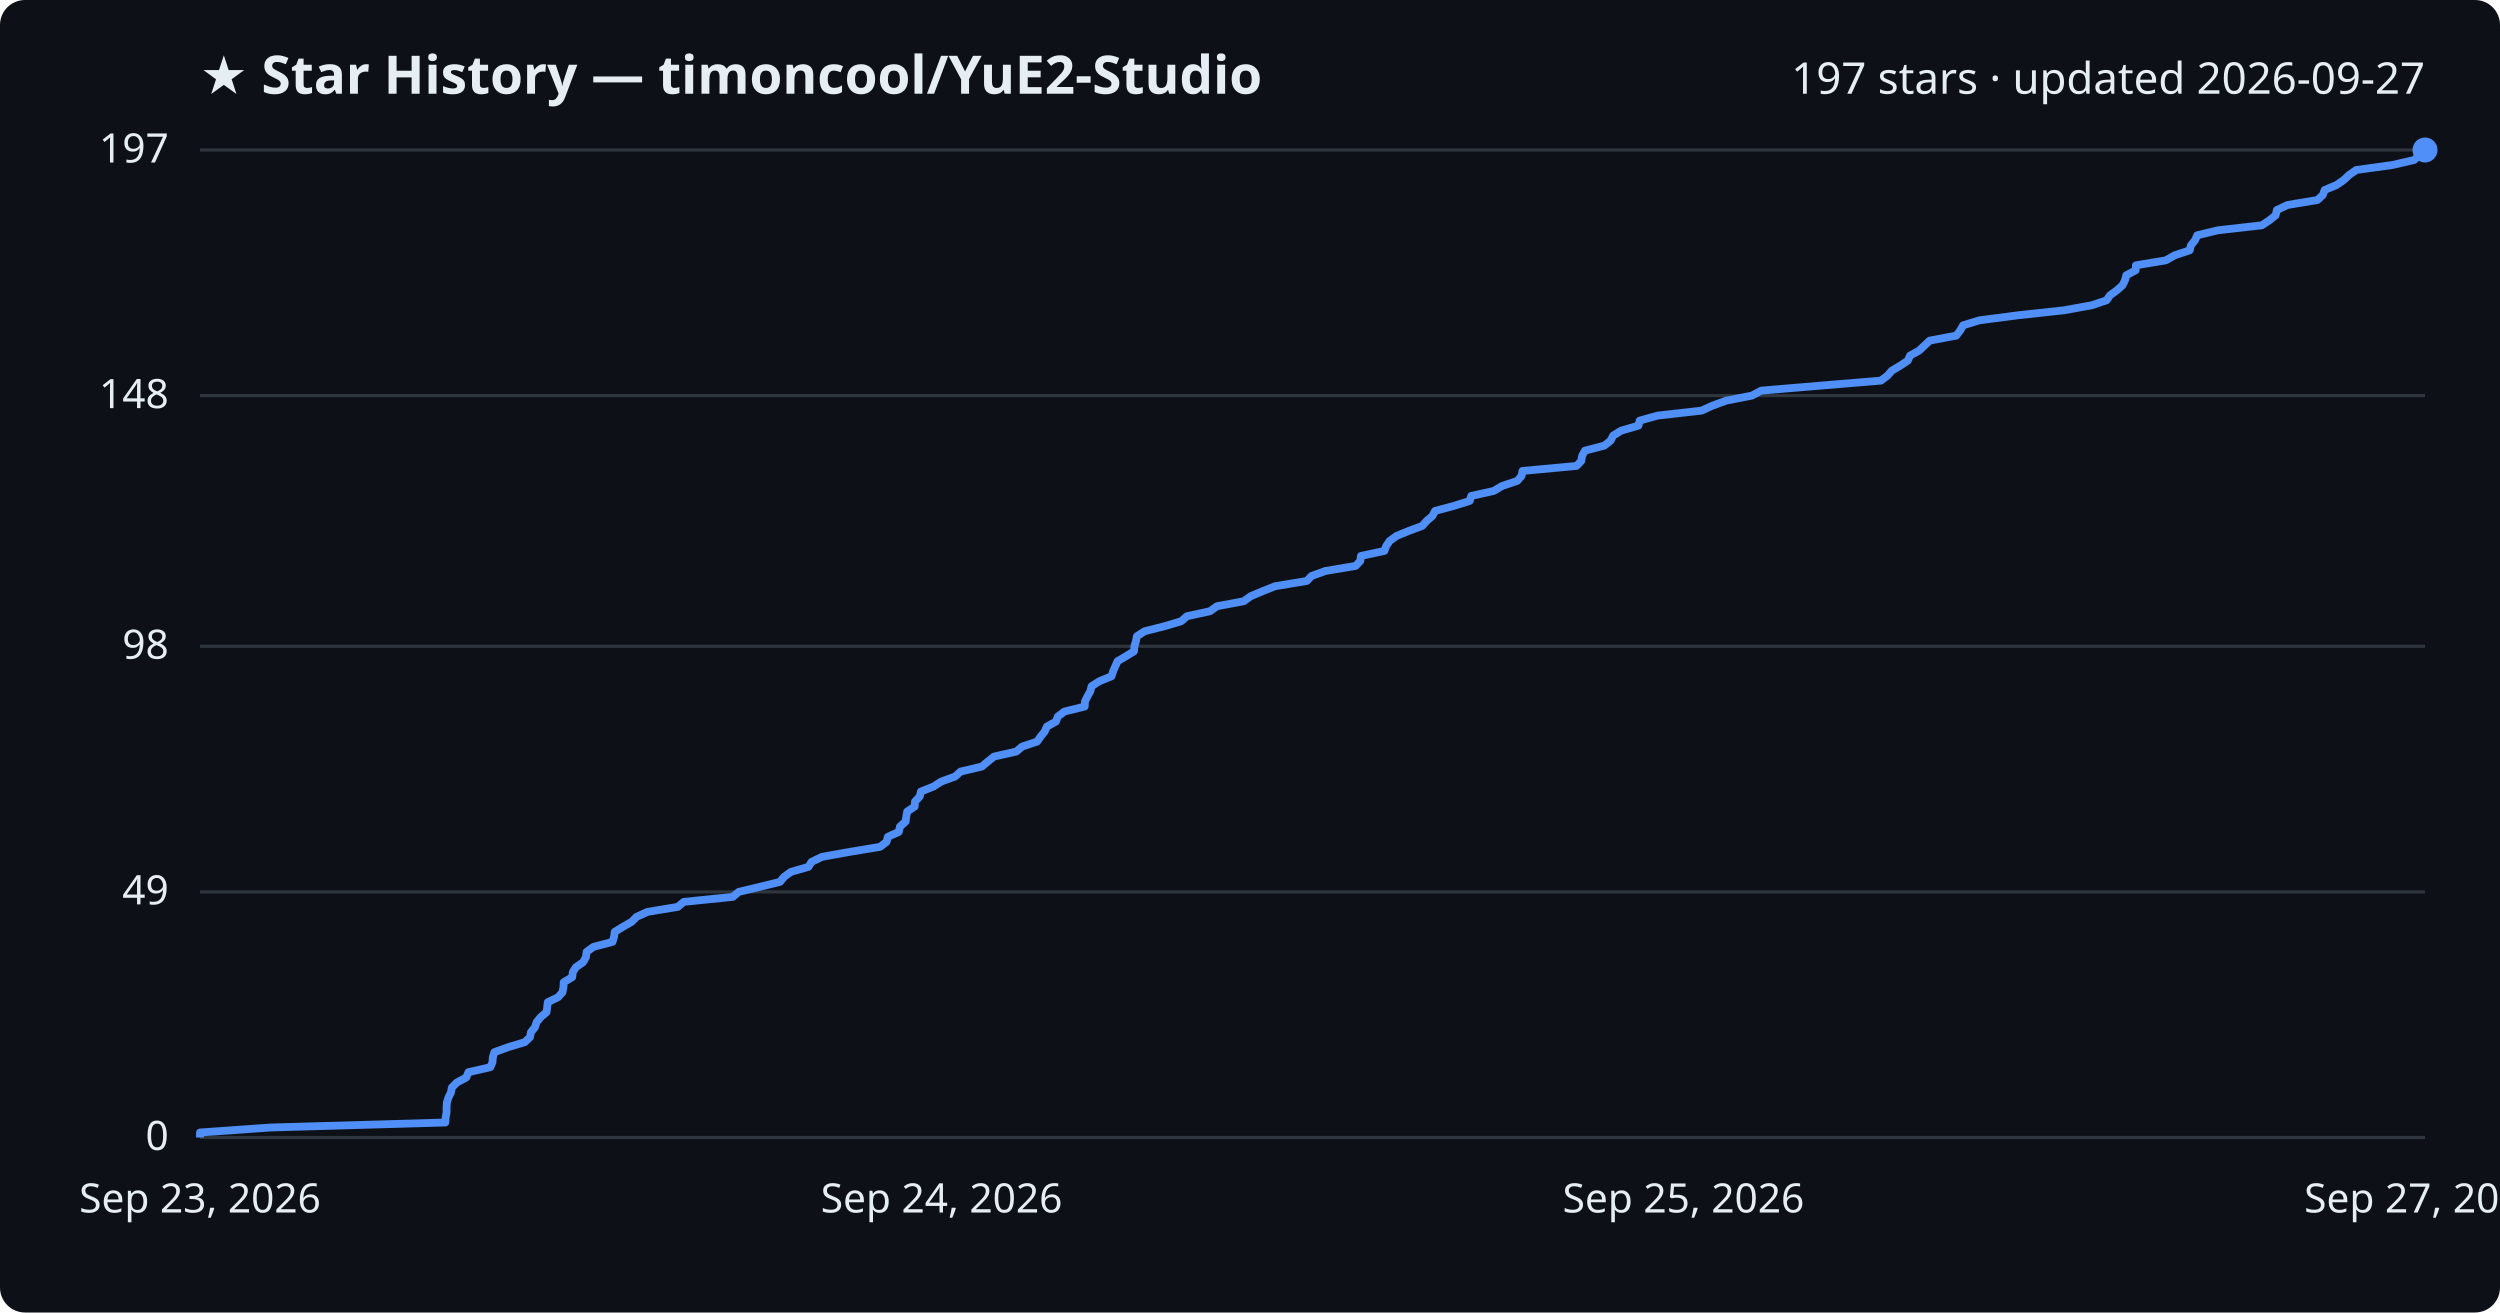
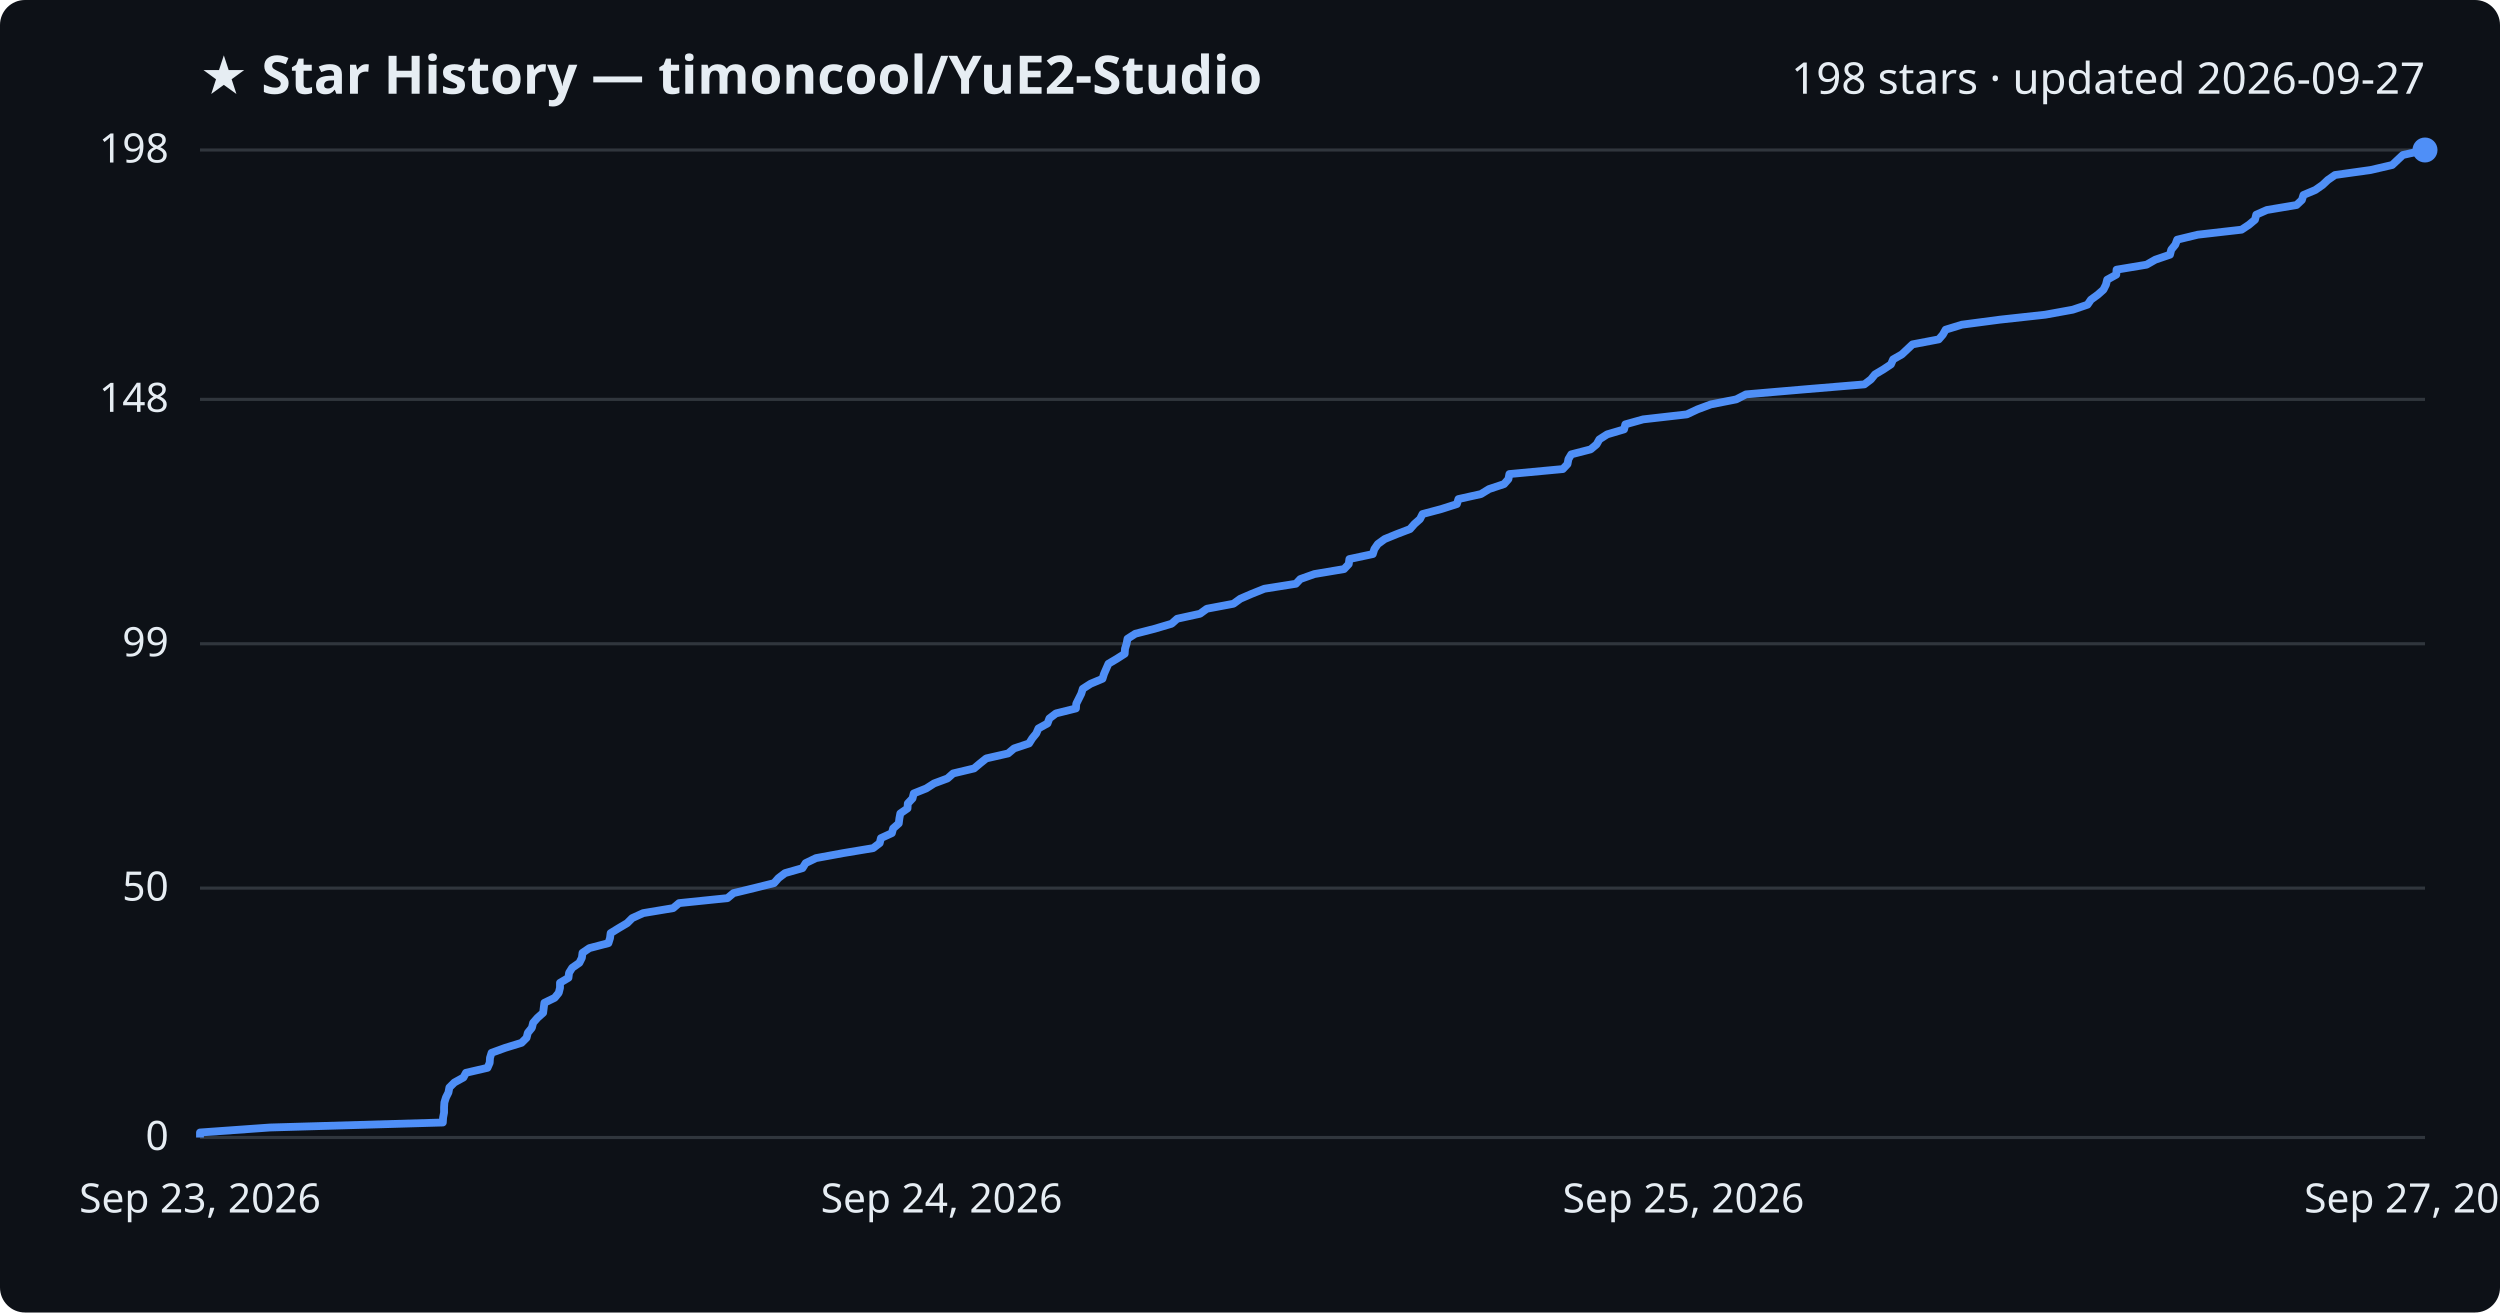
<svg xmlns="http://www.w3.org/2000/svg" viewBox="0 0 800 420" font-family="Segoe UI, sans-serif">
  <rect width="800" height="420" fill="#0d1117" rx="8" />
  <text x="64" y="30" fill="#e6edf3" font-size="17" font-weight="700">★ Star History — timoncool/YuE2-Studio</text>
-   <text x="776" y="30" fill="#e6edf3" font-size="14" text-anchor="end">197 stars · updated 2026-09-27</text>
+   <text x="776" y="30" fill="#e6edf3" font-size="14" text-anchor="end">198 stars · updated 2026-09-27</text>
  <line x1="64" y1="364.0" x2="776" y2="364.0" stroke="#30363d" stroke-width="1" />
  <text x="54" y="368.0" fill="#e6edf3" font-size="13" text-anchor="end">0</text>
-   <line x1="64" y1="285.4" x2="776" y2="285.4" stroke="#30363d" stroke-width="1" />
-   <text x="54" y="289.4" fill="#e6edf3" font-size="13" text-anchor="end">49</text>
-   <line x1="64" y1="206.8" x2="776" y2="206.8" stroke="#30363d" stroke-width="1" />
-   <text x="54" y="210.8" fill="#e6edf3" font-size="13" text-anchor="end">98</text>
-   <line x1="64" y1="126.6" x2="776" y2="126.6" stroke="#30363d" stroke-width="1" />
-   <text x="54" y="130.6" fill="#e6edf3" font-size="13" text-anchor="end">148</text>
+   <line x1="64" y1="284.2" x2="776" y2="284.2" stroke="#30363d" stroke-width="1" />
+   <text x="54" y="288.2" fill="#e6edf3" font-size="13" text-anchor="end">50</text>
+   <line x1="64" y1="206.0" x2="776" y2="206.0" stroke="#30363d" stroke-width="1" />
+   <text x="54" y="210.0" fill="#e6edf3" font-size="13" text-anchor="end">99</text>
+   <line x1="64" y1="127.8" x2="776" y2="127.8" stroke="#30363d" stroke-width="1" />
+   <text x="54" y="131.8" fill="#e6edf3" font-size="13" text-anchor="end">148</text>
  <line x1="64" y1="48.0" x2="776" y2="48.0" stroke="#30363d" stroke-width="1" />
-   <text x="54" y="52.0" fill="#e6edf3" font-size="13" text-anchor="end">197</text>
-   <path d="M64.0,364.0 L64.0,362.4 L86.6,360.8 L142.5,359.2 L142.6,357.6 L142.9,356.0 L142.9,354.4 L143.0,352.8 L143.5,351.2 L144.3,349.6 L144.6,348.0 L146.2,346.4 L149.2,344.8 L149.9,343.1 L156.9,341.5 L157.6,339.9 L157.7,338.3 L158.2,336.7 L162.6,335.1 L167.9,333.5 L169.6,331.9 L169.9,330.3 L171.2,328.7 L171.7,327.1 L173.0,325.5 L174.9,323.9 L175.1,322.3 L175.3,320.7 L178.6,319.1 L180.0,317.5 L180.3,315.9 L180.4,314.3 L183.1,312.7 L183.3,311.1 L184.3,309.5 L186.6,307.9 L187.5,306.3 L187.7,304.6 L189.9,303.0 L196.0,301.4 L196.5,299.8 L196.7,298.2 L199.3,296.6 L202.1,295.0 L203.7,293.4 L207.2,291.8 L216.9,290.2 L218.8,288.6 L234.5,287.0 L236.4,285.4 L243.1,283.8 L249.6,282.2 L250.9,280.6 L253.1,279.0 L258.7,277.4 L259.7,275.8 L263.0,274.2 L271.9,272.6 L281.6,271.0 L283.7,269.4 L284.1,267.8 L287.6,266.2 L288.0,264.5 L289.8,262.9 L290.0,261.3 L290.3,259.7 L292.7,258.1 L292.8,256.5 L294.3,254.9 L294.7,253.3 L298.7,251.7 L301.2,250.1 L305.6,248.5 L307.4,246.9 L314.2,245.3 L316.1,243.7 L318.1,242.1 L325.2,240.5 L327.1,238.9 L331.9,237.3 L333.0,235.7 L334.3,234.1 L335.0,232.5 L337.9,230.9 L338.5,229.3 L340.6,227.7 L347.1,226.1 L347.2,224.4 L348.0,222.8 L348.9,221.2 L349.3,219.6 L351.8,218.0 L355.7,216.4 L356.2,214.8 L356.9,213.2 L357.6,211.6 L360.3,210.0 L362.9,208.4 L363.0,206.8 L363.5,205.2 L363.8,203.6 L366.3,202.0 L372.6,200.4 L378.0,198.8 L379.8,197.2 L387.2,195.6 L389.4,194.0 L398.0,192.4 L400.2,190.8 L404.0,189.2 L408.0,187.6 L418.2,185.9 L419.7,184.3 L424.2,182.7 L433.8,181.1 L435.3,179.5 L435.5,177.9 L443.0,176.3 L443.6,174.7 L444.7,173.1 L446.9,171.5 L450.8,169.9 L455.1,168.3 L456.5,166.7 L458.4,165.1 L459.2,163.5 L465.2,161.9 L470.3,160.3 L470.8,158.7 L478.0,157.1 L480.7,155.5 L485.5,153.9 L486.9,152.3 L487.2,150.7 L504.5,149.1 L506.0,147.5 L506.3,145.8 L507.2,144.2 L513.4,142.6 L515.4,141.0 L516.2,139.4 L518.8,137.8 L524.3,136.2 L524.7,134.6 L530.4,133.0 L544.5,131.4 L548.0,129.8 L552.4,128.2 L560.6,126.6 L563.6,125.0 L582.6,123.4 L601.9,121.8 L604.0,120.2 L605.4,118.6 L608.1,117.0 L610.5,115.4 L611.2,113.8 L614.1,112.2 L615.8,110.6 L617.5,109.0 L626.0,107.4 L627.3,105.7 L628.2,104.1 L633.4,102.5 L645.7,100.9 L660.4,99.3 L669.3,97.7 L674.1,96.1 L675.2,94.5 L677.4,92.9 L679.2,91.3 L680.0,89.7 L680.4,88.1 L683.4,86.5 L683.5,84.9 L693.1,83.3 L695.9,81.7 L700.7,80.1 L701.1,78.5 L702.4,76.9 L703.1,75.3 L709.7,73.7 L723.8,72.1 L726.2,70.5 L728.2,68.9 L728.6,67.2 L732.0,65.6 L741.6,64.0 L743.3,62.4 L743.9,60.8 L747.7,59.2 L750.0,57.6 L751.7,56.0 L754.0,54.4 L765.6,52.8 L772.5,51.2 L774.3,49.6 L776.0,48.0 L776.0,48.0" fill="none" stroke="#4f8ff7" stroke-width="2.5" stroke-linejoin="round" />
+   <text x="54" y="52.0" fill="#e6edf3" font-size="13" text-anchor="end">198</text>
+   <path d="M64.0,364.0 L64.0,362.4 L86.4,360.8 L141.7,359.2 L141.8,357.6 L142.1,356.0 L142.1,354.4 L142.2,352.8 L142.7,351.2 L143.5,349.6 L143.8,348.0 L145.4,346.4 L148.3,344.8 L149.1,343.3 L156.0,341.7 L156.7,340.1 L156.8,338.5 L157.3,336.9 L161.7,335.3 L166.9,333.7 L168.5,332.1 L168.9,330.5 L170.2,328.9 L170.6,327.3 L172.0,325.7 L173.8,324.1 L174.0,322.5 L174.2,320.9 L177.5,319.3 L178.8,317.7 L179.2,316.1 L179.2,314.5 L181.9,312.9 L182.1,311.3 L183.1,309.7 L185.4,308.1 L186.2,306.5 L186.4,304.9 L188.6,303.4 L194.7,301.8 L195.2,300.2 L195.4,298.6 L198.0,297.0 L200.7,295.4 L202.3,293.8 L205.8,292.2 L215.4,290.6 L217.3,289.0 L232.8,287.4 L234.7,285.8 L241.3,284.2 L247.7,282.6 L249.1,281.0 L251.2,279.4 L256.8,277.8 L257.8,276.2 L261.1,274.6 L269.8,273.0 L279.4,271.4 L281.5,269.8 L281.9,268.2 L285.4,266.6 L285.8,265.1 L287.6,263.5 L287.8,261.9 L288.1,260.3 L290.4,258.7 L290.5,257.1 L292.0,255.5 L292.4,253.9 L296.4,252.3 L298.9,250.7 L303.2,249.1 L305.0,247.5 L311.7,245.9 L313.6,244.3 L315.6,242.7 L322.6,241.1 L324.5,239.5 L329.3,237.9 L330.3,236.3 L331.6,234.7 L332.3,233.1 L335.2,231.5 L335.8,229.9 L337.9,228.3 L344.3,226.7 L344.4,225.2 L345.2,223.6 L346.0,222.0 L346.5,220.4 L349.0,218.8 L352.8,217.2 L353.3,215.6 L354.0,214.0 L354.7,212.4 L357.4,210.8 L359.9,209.2 L360.0,207.6 L360.5,206.0 L360.8,204.4 L363.3,202.8 L369.5,201.2 L374.9,199.6 L376.7,198.0 L384.0,196.4 L386.2,194.8 L394.7,193.2 L396.9,191.6 L400.6,190.0 L404.6,188.4 L414.7,186.8 L416.1,185.3 L420.6,183.7 L430.1,182.1 L431.6,180.5 L431.8,178.9 L439.3,177.3 L439.8,175.7 L440.9,174.1 L443.1,172.5 L447.0,170.9 L451.2,169.3 L452.6,167.7 L454.4,166.1 L455.2,164.5 L461.2,162.9 L466.2,161.3 L466.7,159.7 L473.9,158.1 L476.5,156.5 L481.3,154.9 L482.7,153.3 L483.0,151.7 L500.1,150.1 L501.6,148.5 L501.9,146.9 L502.8,145.4 L509.0,143.8 L510.9,142.2 L511.8,140.6 L514.3,139.0 L519.7,137.4 L520.1,135.8 L525.8,134.2 L539.8,132.6 L543.2,131.0 L547.5,129.4 L555.6,127.8 L558.7,126.2 L577.4,124.6 L596.6,123.0 L598.7,121.4 L600.0,119.8 L602.7,118.2 L605.1,116.6 L605.8,115.0 L608.6,113.4 L610.3,111.8 L612.0,110.2 L620.4,108.6 L621.7,107.1 L622.6,105.5 L627.8,103.9 L639.9,102.3 L654.5,100.7 L663.3,99.1 L668.0,97.5 L669.1,95.9 L671.3,94.3 L673.1,92.7 L673.9,91.1 L674.3,89.5 L677.2,87.9 L677.3,86.3 L686.9,84.7 L689.7,83.1 L694.4,81.5 L694.8,79.9 L696.1,78.3 L696.7,76.7 L703.3,75.1 L717.3,73.5 L719.7,71.9 L721.6,70.3 L722.0,68.7 L725.4,67.2 L734.9,65.6 L736.6,64.0 L737.1,62.4 L740.9,60.8 L743.2,59.2 L744.9,57.6 L747.2,56.0 L758.6,54.4 L765.5,52.8 L767.2,51.2 L768.9,49.6 L776.0,48.0 L776.0,48.0" fill="none" stroke="#4f8ff7" stroke-width="2.5" stroke-linejoin="round" />
  <circle cx="776.0" cy="48.0" r="4" fill="#4f8ff7" />
  <text x="64.0" y="388" fill="#e6edf3" font-size="13" text-anchor="middle">Sep 23, 2026</text>
  <text x="301.3" y="388" fill="#e6edf3" font-size="13" text-anchor="middle">Sep 24, 2026</text>
  <text x="538.7" y="388" fill="#e6edf3" font-size="13" text-anchor="middle">Sep 25, 2026</text>
  <text x="776.0" y="388" fill="#e6edf3" font-size="13" text-anchor="middle">Sep 27, 2026</text>
</svg>
